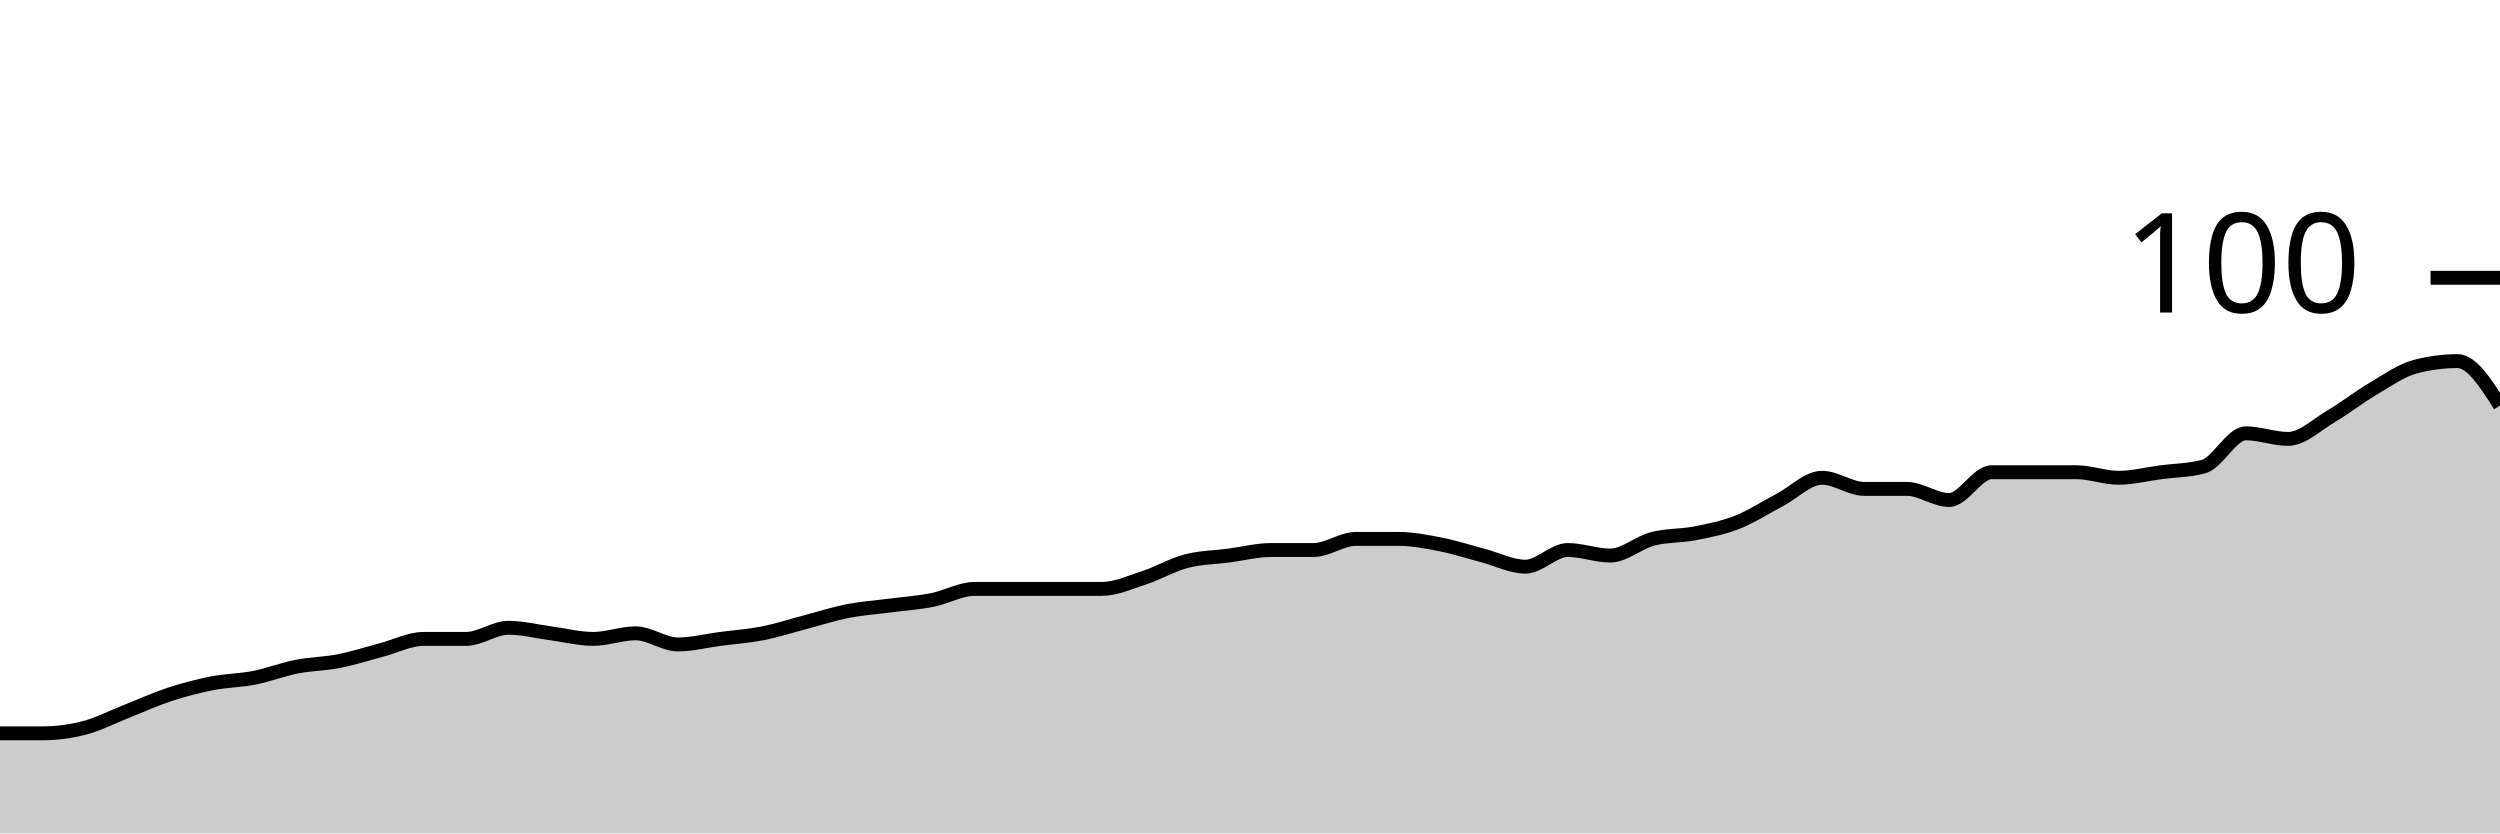
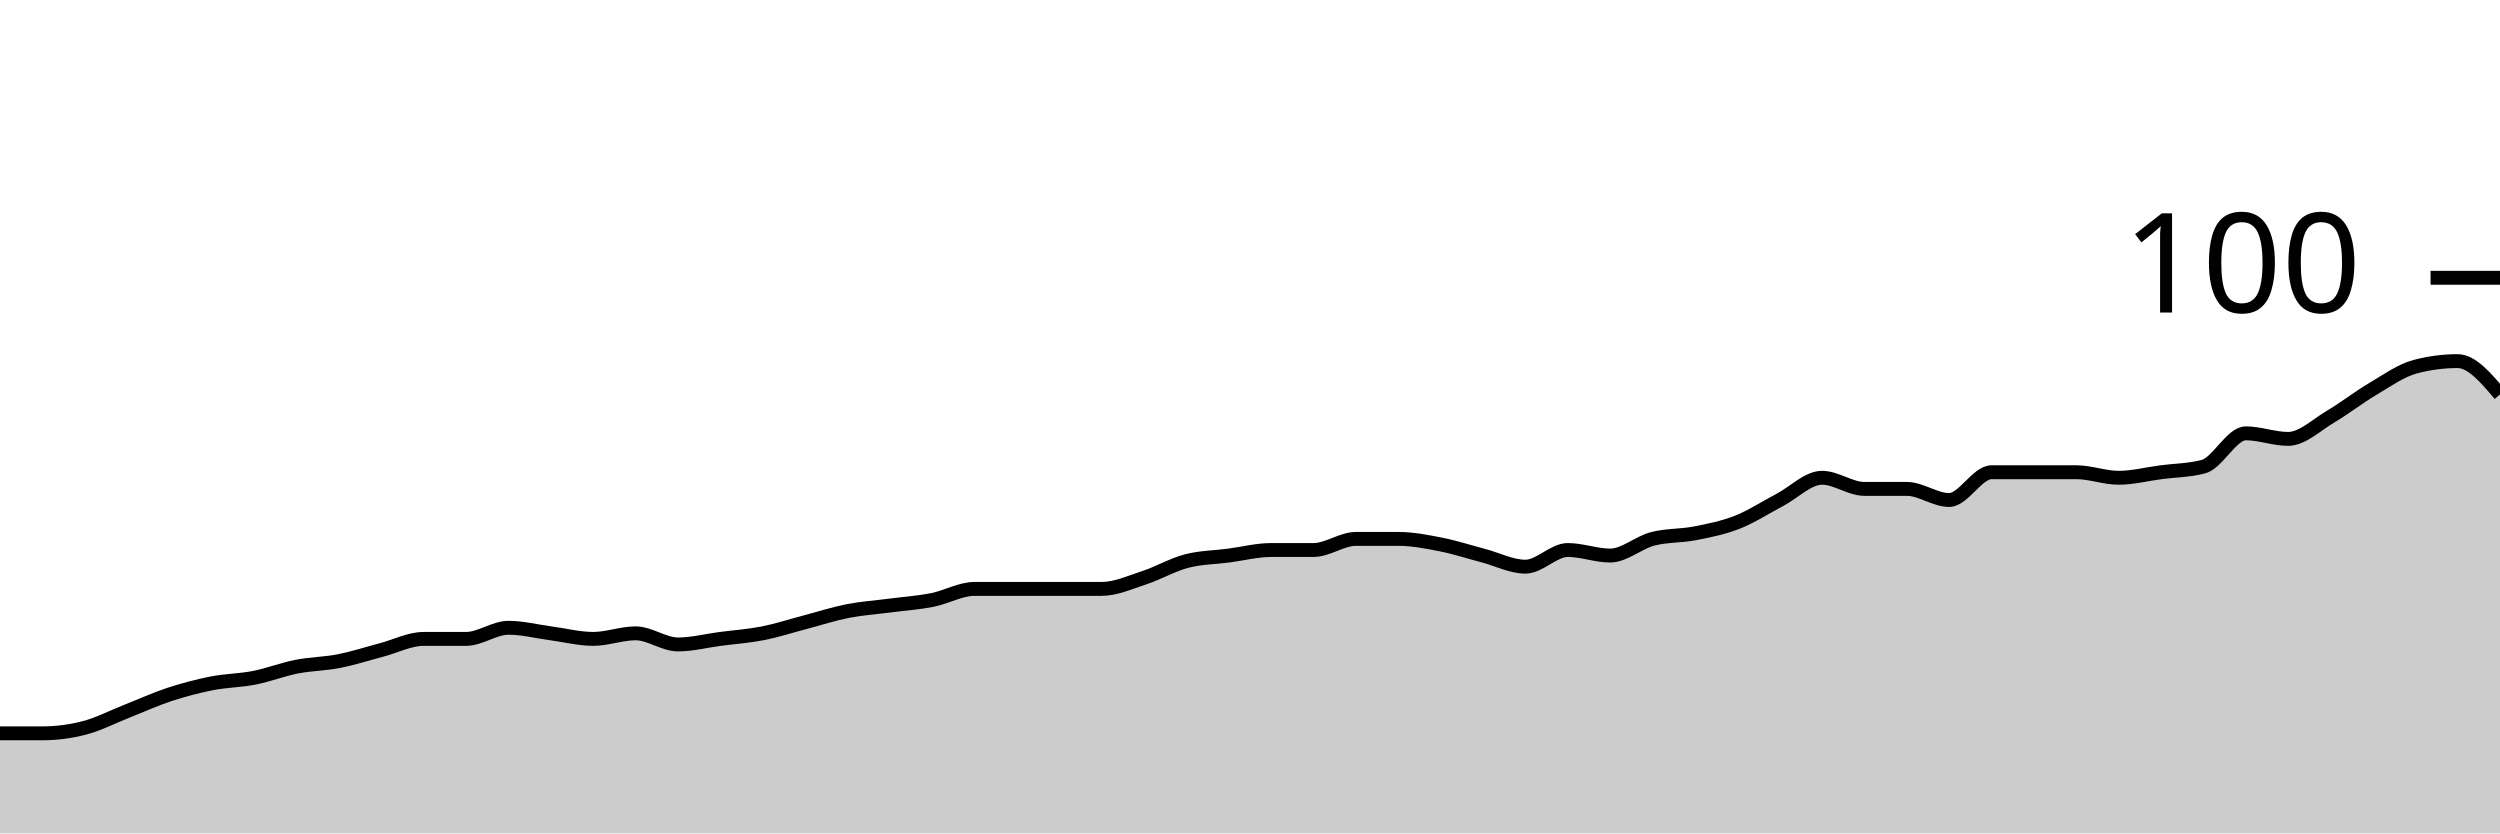
<svg xmlns="http://www.w3.org/2000/svg" viewBox="0 0 180 60">
  <g transform="translate(0,20)">
-     <path class="area" fill="rgba(0, 0, 0, 0.2)" d="M0,32.8C1.017,32.8,2.034,32.8,3.051,32.8C4.068,32.8,5.085,32.667,6.102,32.4C7.119,32.133,8.136,31.6,9.153,31.2C10.169,30.8,11.186,30.333,12.203,30C13.22,29.667,14.237,29.4,15.254,29.2C16.271,29,17.288,29,18.305,28.8C19.322,28.6,20.339,28.2,21.356,28C22.373,27.8,23.39,27.8,24.407,27.6C25.424,27.4,26.441,27.067,27.458,26.8C28.475,26.533,29.492,26,30.508,26C31.525,26,32.542,26,33.559,26C34.576,26,35.593,25.2,36.61,25.2C37.627,25.2,38.644,25.467,39.661,25.6C40.678,25.733,41.695,26,42.712,26C43.729,26,44.746,25.6,45.763,25.6C46.78,25.6,47.797,26.4,48.814,26.4C49.831,26.4,50.847,26.133,51.864,26C52.881,25.867,53.898,25.8,54.915,25.6C55.932,25.4,56.949,25.067,57.966,24.8C58.983,24.533,60,24.2,61.017,24C62.034,23.8,63.051,23.733,64.068,23.6C65.085,23.467,66.102,23.4,67.119,23.2C68.136,23,69.153,22.4,70.169,22.4C71.186,22.4,72.203,22.4,73.22,22.4C74.237,22.4,75.254,22.4,76.271,22.4C77.288,22.4,78.305,22.4,79.322,22.4C80.339,22.4,81.356,21.933,82.373,21.6C83.39,21.267,84.407,20.667,85.424,20.4C86.441,20.133,87.458,20.133,88.475,20C89.492,19.867,90.508,19.6,91.525,19.6C92.542,19.6,93.559,19.6,94.576,19.6C95.593,19.6,96.61,18.8,97.627,18.8C98.644,18.8,99.661,18.8,100.678,18.8C101.695,18.8,102.712,19,103.729,19.2C104.746,19.4,105.763,19.733,106.78,20C107.797,20.267,108.814,20.8,109.831,20.8C110.847,20.8,111.864,19.6,112.881,19.6C113.898,19.6,114.915,20,115.932,20C116.949,20,117.966,19.067,118.983,18.8C120,18.533,121.017,18.6,122.034,18.4C123.051,18.2,124.068,18,125.085,17.6C126.102,17.2,127.119,16.533,128.136,16C129.153,15.467,130.169,14.4,131.186,14.4C132.203,14.4,133.22,15.2,134.237,15.2C135.254,15.2,136.271,15.2,137.288,15.2C138.305,15.2,139.322,16,140.339,16C141.356,16,142.373,14,143.39,14C144.407,14,145.424,14,146.441,14C147.458,14,148.475,14,149.492,14C150.508,14,151.525,14.4,152.542,14.4C153.559,14.4,154.576,14.133,155.593,14C156.61,13.867,157.627,13.867,158.644,13.6C159.661,13.333,160.678,11.2,161.695,11.2C162.712,11.2,163.729,11.6,164.746,11.6C165.763,11.6,166.78,10.6,167.797,10C168.814,9.4,169.831,8.6,170.847,8C171.864,7.4,172.881,6.667,173.898,6.4C174.915,6.133,175.932,6,176.949,6C177.966,6,178.983,7.6,180,9.2L180,40C178.983,40,177.966,40,176.949,40C175.932,40,174.915,40,173.898,40C172.881,40,171.864,40,170.847,40C169.831,40,168.814,40,167.797,40C166.78,40,165.763,40,164.746,40C163.729,40,162.712,40,161.695,40C160.678,40,159.661,40,158.644,40C157.627,40,156.61,40,155.593,40C154.576,40,153.559,40,152.542,40C151.525,40,150.508,40,149.492,40C148.475,40,147.458,40,146.441,40C145.424,40,144.407,40,143.39,40C142.373,40,141.356,40,140.339,40C139.322,40,138.305,40,137.288,40C136.271,40,135.254,40,134.237,40C133.22,40,132.203,40,131.186,40C130.169,40,129.153,40,128.136,40C127.119,40,126.102,40,125.085,40C124.068,40,123.051,40,122.034,40C121.017,40,120,40,118.983,40C117.966,40,116.949,40,115.932,40C114.915,40,113.898,40,112.881,40C111.864,40,110.847,40,109.831,40C108.814,40,107.797,40,106.78,40C105.763,40,104.746,40,103.729,40C102.712,40,101.695,40,100.678,40C99.661,40,98.644,40,97.627,40C96.61,40,95.593,40,94.576,40C93.559,40,92.542,40,91.525,40C90.508,40,89.492,40,88.475,40C87.458,40,86.441,40,85.424,40C84.407,40,83.39,40,82.373,40C81.356,40,80.339,40,79.322,40C78.305,40,77.288,40,76.271,40C75.254,40,74.237,40,73.22,40C72.203,40,71.186,40,70.169,40C69.153,40,68.136,40,67.119,40C66.102,40,65.085,40,64.068,40C63.051,40,62.034,40,61.017,40C60,40,58.983,40,57.966,40C56.949,40,55.932,40,54.915,40C53.898,40,52.881,40,51.864,40C50.847,40,49.831,40,48.814,40C47.797,40,46.78,40,45.763,40C44.746,40,43.729,40,42.712,40C41.695,40,40.678,40,39.661,40C38.644,40,37.627,40,36.61,40C35.593,40,34.576,40,33.559,40C32.542,40,31.525,40,30.508,40C29.492,40,28.475,40,27.458,40C26.441,40,25.424,40,24.407,40C23.39,40,22.373,40,21.356,40C20.339,40,19.322,40,18.305,40C17.288,40,16.271,40,15.254,40C14.237,40,13.22,40,12.203,40C11.186,40,10.169,40,9.153,40C8.136,40,7.119,40,6.102,40C5.085,40,4.068,40,3.051,40C2.034,40,1.017,40,0,40Z" />
-     <path class="line" stroke="black" fill="none" d="M0,32.8C1.017,32.8,2.034,32.8,3.051,32.8C4.068,32.8,5.085,32.667,6.102,32.4C7.119,32.133,8.136,31.6,9.153,31.2C10.169,30.8,11.186,30.333,12.203,30C13.22,29.667,14.237,29.4,15.254,29.2C16.271,29,17.288,29,18.305,28.8C19.322,28.6,20.339,28.2,21.356,28C22.373,27.8,23.39,27.8,24.407,27.6C25.424,27.4,26.441,27.067,27.458,26.8C28.475,26.533,29.492,26,30.508,26C31.525,26,32.542,26,33.559,26C34.576,26,35.593,25.2,36.61,25.2C37.627,25.2,38.644,25.467,39.661,25.6C40.678,25.733,41.695,26,42.712,26C43.729,26,44.746,25.6,45.763,25.6C46.78,25.6,47.797,26.4,48.814,26.4C49.831,26.4,50.847,26.133,51.864,26C52.881,25.867,53.898,25.8,54.915,25.6C55.932,25.4,56.949,25.067,57.966,24.8C58.983,24.533,60,24.2,61.017,24C62.034,23.8,63.051,23.733,64.068,23.6C65.085,23.467,66.102,23.4,67.119,23.2C68.136,23,69.153,22.4,70.169,22.4C71.186,22.4,72.203,22.4,73.22,22.4C74.237,22.4,75.254,22.4,76.271,22.4C77.288,22.4,78.305,22.4,79.322,22.4C80.339,22.4,81.356,21.933,82.373,21.6C83.39,21.267,84.407,20.667,85.424,20.4C86.441,20.133,87.458,20.133,88.475,20C89.492,19.867,90.508,19.6,91.525,19.6C92.542,19.6,93.559,19.6,94.576,19.6C95.593,19.6,96.61,18.8,97.627,18.8C98.644,18.8,99.661,18.8,100.678,18.8C101.695,18.8,102.712,19,103.729,19.2C104.746,19.4,105.763,19.733,106.78,20C107.797,20.267,108.814,20.8,109.831,20.8C110.847,20.8,111.864,19.6,112.881,19.6C113.898,19.6,114.915,20,115.932,20C116.949,20,117.966,19.067,118.983,18.8C120,18.533,121.017,18.6,122.034,18.4C123.051,18.2,124.068,18,125.085,17.6C126.102,17.2,127.119,16.533,128.136,16C129.153,15.467,130.169,14.4,131.186,14.4C132.203,14.4,133.22,15.2,134.237,15.2C135.254,15.2,136.271,15.2,137.288,15.2C138.305,15.2,139.322,16,140.339,16C141.356,16,142.373,14,143.39,14C144.407,14,145.424,14,146.441,14C147.458,14,148.475,14,149.492,14C150.508,14,151.525,14.4,152.542,14.4C153.559,14.4,154.576,14.133,155.593,14C156.61,13.867,157.627,13.867,158.644,13.6C159.661,13.333,160.678,11.2,161.695,11.2C162.712,11.2,163.729,11.6,164.746,11.6C165.763,11.6,166.78,10.6,167.797,10C168.814,9.4,169.831,8.6,170.847,8C171.864,7.4,172.881,6.667,173.898,6.4C174.915,6.133,175.932,6,176.949,6C177.966,6,178.983,7.6,180,9.2" />
+     <path class="area" fill="rgba(0, 0, 0, 0.2)" d="M0,32.8C1.017,32.8,2.034,32.8,3.051,32.8C4.068,32.8,5.085,32.667,6.102,32.4C7.119,32.133,8.136,31.6,9.153,31.2C10.169,30.8,11.186,30.333,12.203,30C13.22,29.667,14.237,29.4,15.254,29.2C16.271,29,17.288,29,18.305,28.8C19.322,28.6,20.339,28.2,21.356,28C22.373,27.8,23.39,27.8,24.407,27.6C25.424,27.4,26.441,27.067,27.458,26.8C28.475,26.533,29.492,26,30.508,26C31.525,26,32.542,26,33.559,26C34.576,26,35.593,25.2,36.61,25.2C37.627,25.2,38.644,25.467,39.661,25.6C40.678,25.733,41.695,26,42.712,26C43.729,26,44.746,25.6,45.763,25.6C46.78,25.6,47.797,26.4,48.814,26.4C49.831,26.4,50.847,26.133,51.864,26C52.881,25.867,53.898,25.8,54.915,25.6C55.932,25.4,56.949,25.067,57.966,24.8C58.983,24.533,60,24.2,61.017,24C62.034,23.8,63.051,23.733,64.068,23.6C65.085,23.467,66.102,23.4,67.119,23.2C68.136,23,69.153,22.4,70.169,22.4C71.186,22.4,72.203,22.4,73.22,22.4C74.237,22.4,75.254,22.4,76.271,22.4C77.288,22.4,78.305,22.4,79.322,22.4C80.339,22.4,81.356,21.933,82.373,21.6C83.39,21.267,84.407,20.667,85.424,20.4C86.441,20.133,87.458,20.133,88.475,20C89.492,19.867,90.508,19.6,91.525,19.6C92.542,19.6,93.559,19.6,94.576,19.6C95.593,19.6,96.61,18.8,97.627,18.8C98.644,18.8,99.661,18.8,100.678,18.8C101.695,18.8,102.712,19,103.729,19.2C104.746,19.4,105.763,19.733,106.78,20C107.797,20.267,108.814,20.8,109.831,20.8C110.847,20.8,111.864,19.6,112.881,19.6C113.898,19.6,114.915,20,115.932,20C116.949,20,117.966,19.067,118.983,18.8C120,18.533,121.017,18.6,122.034,18.4C123.051,18.2,124.068,18,125.085,17.6C126.102,17.2,127.119,16.533,128.136,16C129.153,15.467,130.169,14.4,131.186,14.4C132.203,14.4,133.22,15.2,134.237,15.2C135.254,15.2,136.271,15.2,137.288,15.2C138.305,15.2,139.322,16,140.339,16C141.356,16,142.373,14,143.39,14C144.407,14,145.424,14,146.441,14C147.458,14,148.475,14,149.492,14C150.508,14,151.525,14.4,152.542,14.4C153.559,14.4,154.576,14.133,155.593,14C156.61,13.867,157.627,13.867,158.644,13.6C159.661,13.333,160.678,11.2,161.695,11.2C162.712,11.2,163.729,11.6,164.746,11.6C165.763,11.6,166.78,10.6,167.797,10C168.814,9.4,169.831,8.6,170.847,8C171.864,7.4,172.881,6.667,173.898,6.4C174.915,6.133,175.932,6,176.949,6C177.966,6,178.983,7.2,180,8.4L180,40C178.983,40,177.966,40,176.949,40C175.932,40,174.915,40,173.898,40C172.881,40,171.864,40,170.847,40C169.831,40,168.814,40,167.797,40C166.78,40,165.763,40,164.746,40C163.729,40,162.712,40,161.695,40C160.678,40,159.661,40,158.644,40C157.627,40,156.61,40,155.593,40C154.576,40,153.559,40,152.542,40C151.525,40,150.508,40,149.492,40C148.475,40,147.458,40,146.441,40C145.424,40,144.407,40,143.39,40C142.373,40,141.356,40,140.339,40C139.322,40,138.305,40,137.288,40C136.271,40,135.254,40,134.237,40C133.22,40,132.203,40,131.186,40C130.169,40,129.153,40,128.136,40C127.119,40,126.102,40,125.085,40C124.068,40,123.051,40,122.034,40C121.017,40,120,40,118.983,40C117.966,40,116.949,40,115.932,40C114.915,40,113.898,40,112.881,40C111.864,40,110.847,40,109.831,40C108.814,40,107.797,40,106.78,40C105.763,40,104.746,40,103.729,40C102.712,40,101.695,40,100.678,40C99.661,40,98.644,40,97.627,40C96.61,40,95.593,40,94.576,40C93.559,40,92.542,40,91.525,40C90.508,40,89.492,40,88.475,40C87.458,40,86.441,40,85.424,40C84.407,40,83.39,40,82.373,40C81.356,40,80.339,40,79.322,40C78.305,40,77.288,40,76.271,40C75.254,40,74.237,40,73.22,40C72.203,40,71.186,40,70.169,40C69.153,40,68.136,40,67.119,40C66.102,40,65.085,40,64.068,40C63.051,40,62.034,40,61.017,40C60,40,58.983,40,57.966,40C56.949,40,55.932,40,54.915,40C53.898,40,52.881,40,51.864,40C50.847,40,49.831,40,48.814,40C47.797,40,46.78,40,45.763,40C44.746,40,43.729,40,42.712,40C41.695,40,40.678,40,39.661,40C38.644,40,37.627,40,36.61,40C35.593,40,34.576,40,33.559,40C32.542,40,31.525,40,30.508,40C29.492,40,28.475,40,27.458,40C26.441,40,25.424,40,24.407,40C23.39,40,22.373,40,21.356,40C20.339,40,19.322,40,18.305,40C17.288,40,16.271,40,15.254,40C14.237,40,13.22,40,12.203,40C11.186,40,10.169,40,9.153,40C8.136,40,7.119,40,6.102,40C5.085,40,4.068,40,3.051,40C2.034,40,1.017,40,0,40Z" />
+     <path class="line" stroke="black" fill="none" d="M0,32.8C1.017,32.8,2.034,32.8,3.051,32.8C4.068,32.8,5.085,32.667,6.102,32.4C7.119,32.133,8.136,31.6,9.153,31.2C10.169,30.8,11.186,30.333,12.203,30C13.22,29.667,14.237,29.4,15.254,29.2C16.271,29,17.288,29,18.305,28.8C19.322,28.6,20.339,28.2,21.356,28C22.373,27.8,23.39,27.8,24.407,27.6C25.424,27.4,26.441,27.067,27.458,26.8C28.475,26.533,29.492,26,30.508,26C31.525,26,32.542,26,33.559,26C34.576,26,35.593,25.2,36.61,25.2C37.627,25.2,38.644,25.467,39.661,25.6C40.678,25.733,41.695,26,42.712,26C43.729,26,44.746,25.6,45.763,25.6C46.78,25.6,47.797,26.4,48.814,26.4C49.831,26.4,50.847,26.133,51.864,26C52.881,25.867,53.898,25.8,54.915,25.6C55.932,25.4,56.949,25.067,57.966,24.8C58.983,24.533,60,24.2,61.017,24C62.034,23.8,63.051,23.733,64.068,23.6C65.085,23.467,66.102,23.4,67.119,23.2C68.136,23,69.153,22.4,70.169,22.4C71.186,22.4,72.203,22.4,73.22,22.4C74.237,22.4,75.254,22.4,76.271,22.4C77.288,22.4,78.305,22.4,79.322,22.4C80.339,22.4,81.356,21.933,82.373,21.6C83.39,21.267,84.407,20.667,85.424,20.4C86.441,20.133,87.458,20.133,88.475,20C89.492,19.867,90.508,19.6,91.525,19.6C92.542,19.6,93.559,19.6,94.576,19.6C95.593,19.6,96.61,18.8,97.627,18.8C98.644,18.8,99.661,18.8,100.678,18.8C101.695,18.8,102.712,19,103.729,19.2C104.746,19.4,105.763,19.733,106.78,20C107.797,20.267,108.814,20.8,109.831,20.8C110.847,20.8,111.864,19.6,112.881,19.6C113.898,19.6,114.915,20,115.932,20C116.949,20,117.966,19.067,118.983,18.8C120,18.533,121.017,18.6,122.034,18.4C123.051,18.2,124.068,18,125.085,17.6C126.102,17.2,127.119,16.533,128.136,16C129.153,15.467,130.169,14.4,131.186,14.4C132.203,14.4,133.22,15.2,134.237,15.2C135.254,15.2,136.271,15.2,137.288,15.2C138.305,15.2,139.322,16,140.339,16C141.356,16,142.373,14,143.39,14C144.407,14,145.424,14,146.441,14C147.458,14,148.475,14,149.492,14C150.508,14,151.525,14.4,152.542,14.4C153.559,14.4,154.576,14.133,155.593,14C156.61,13.867,157.627,13.867,158.644,13.6C159.661,13.333,160.678,11.2,161.695,11.2C162.712,11.2,163.729,11.6,164.746,11.6C165.763,11.6,166.78,10.6,167.797,10C168.814,9.4,169.831,8.6,170.847,8C171.864,7.4,172.881,6.667,173.898,6.4C174.915,6.133,175.932,6,176.949,6C177.966,6,178.983,7.2,180,8.4" />
    <path class="axis-ceiling" stroke-width="1" stroke="black" fill="none" d="M175,0L180,0" />
    <text class="axis-ceiling-label" font-family="sans-serif" text-anchor="end" font-size="10px" x="170" y="2.5">100</text>
  </g>
</svg>
